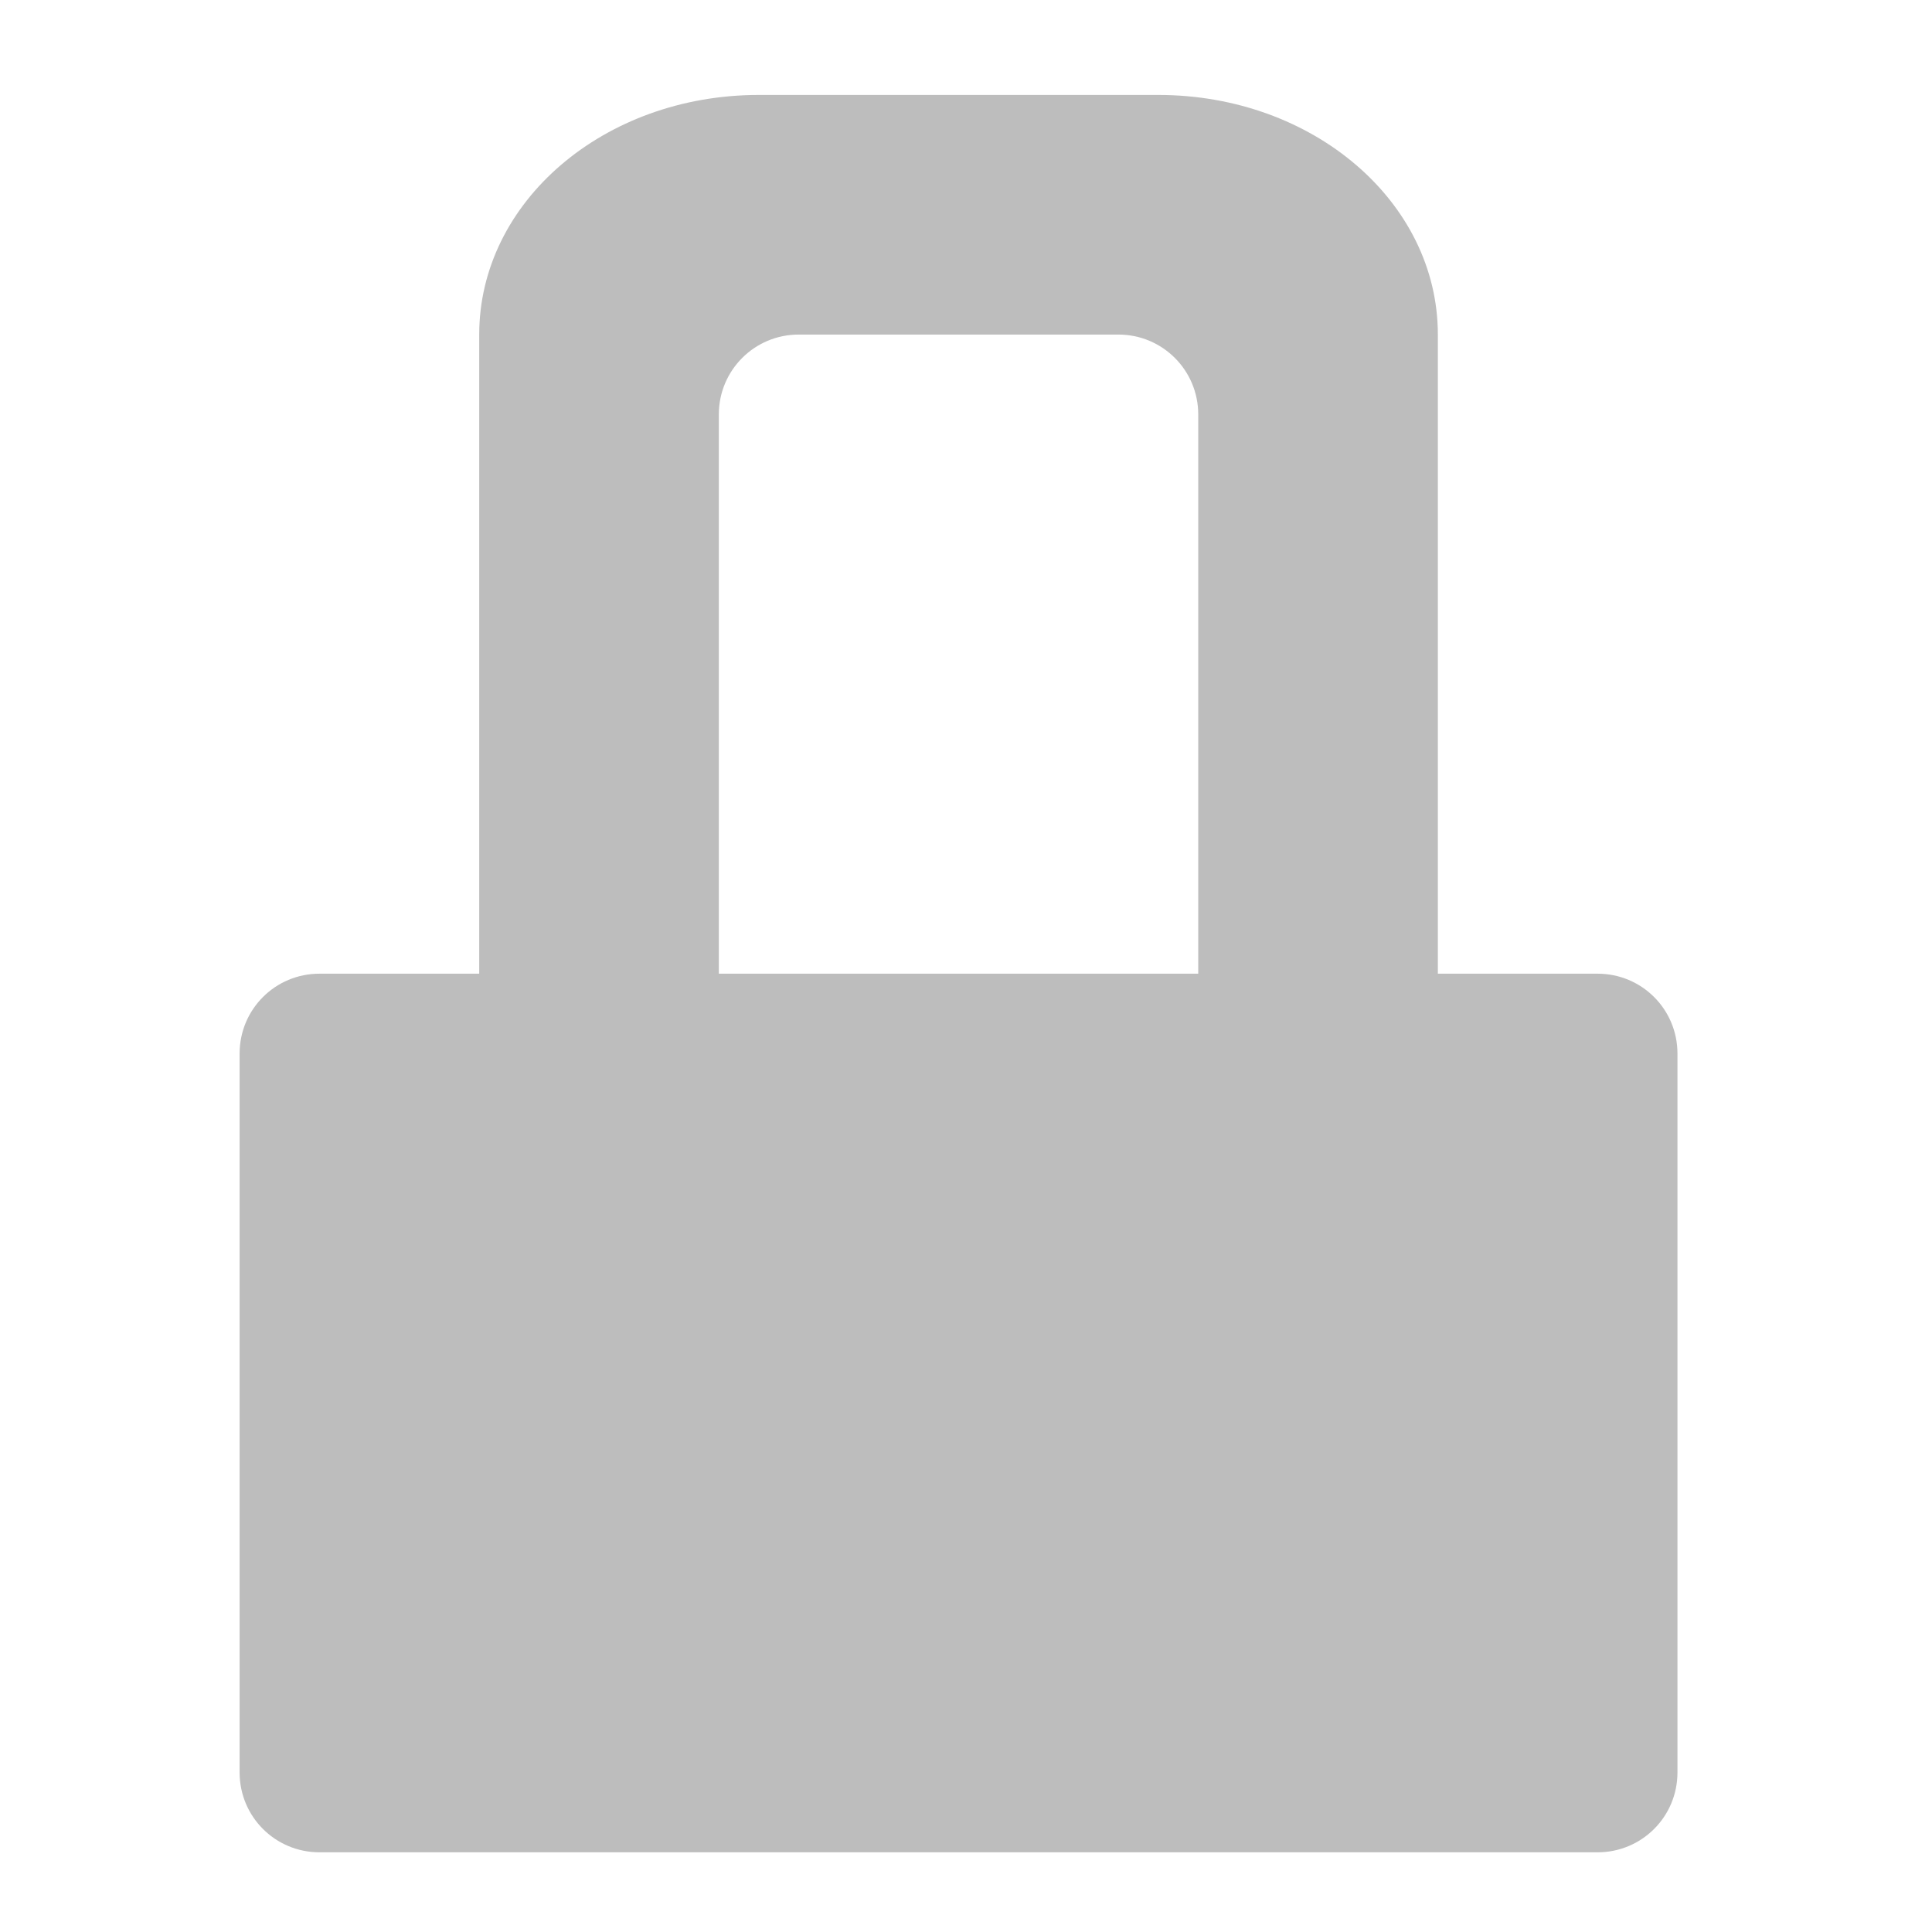
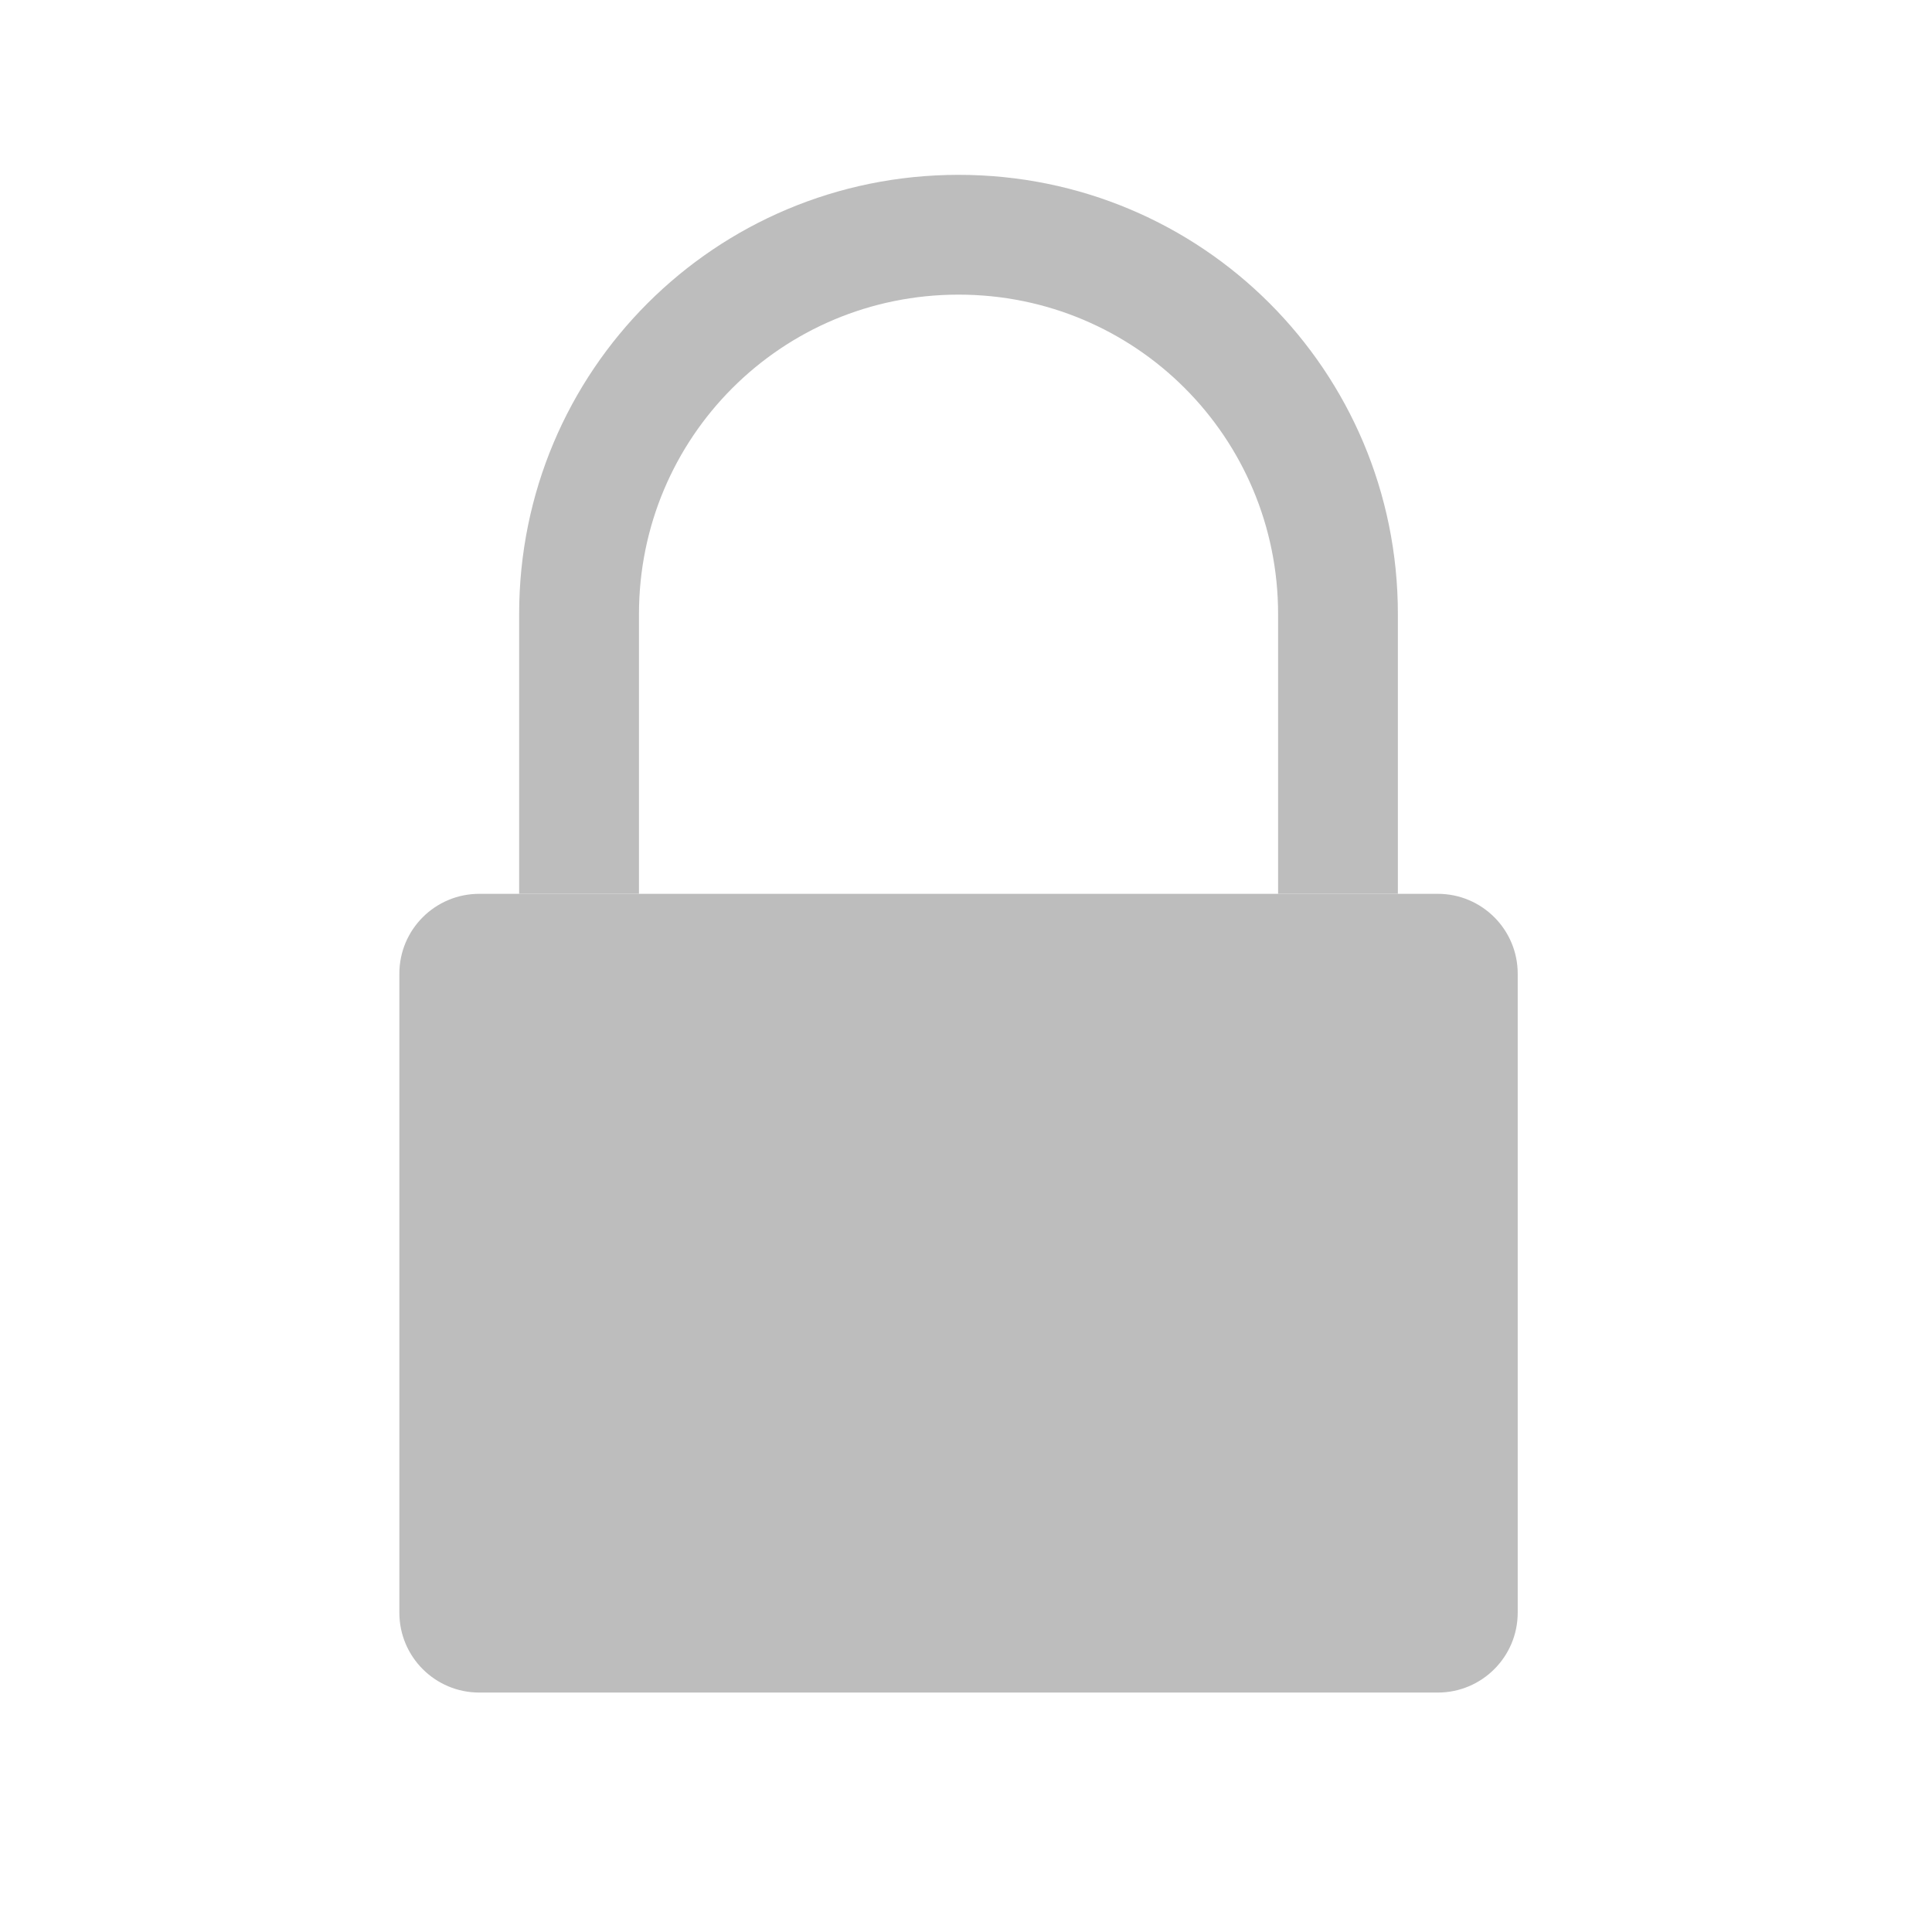
- <svg xmlns="http://www.w3.org/2000/svg" width="48pt" height="48pt" viewBox="0 0 48 48" version="1.1">
+ <svg xmlns="http://www.w3.org/2000/svg" width="48px" height="48px" viewBox="0 0 48 48" version="1.1">
  <g id="surface1">
-     <path style=" stroke:none;fill-rule:nonzero;fill:rgb(74.118%,74.118%,74.118%);fill-opacity:1;" d="M 18.852 2.359 C 15.004 2.359 11.906 5.016 11.906 8.312 L 11.906 24.191 L 7.938 24.191 C 6.84 24.191 5.953 25.074 5.953 26.176 L 5.953 44.035 C 5.953 45.137 6.84 46.02 7.938 46.02 L 39.691 46.02 C 40.789 46.02 41.676 45.137 41.676 44.035 L 41.676 26.176 C 41.676 25.074 40.789 24.191 39.691 24.191 L 35.723 24.191 L 35.723 8.312 C 35.723 5.016 32.625 2.359 28.777 2.359 Z M 19.844 8.312 L 27.785 8.312 C 28.883 8.312 29.77 9.199 29.77 10.297 L 29.77 24.191 L 17.859 24.191 L 17.859 10.297 C 17.859 9.199 18.746 8.312 19.844 8.312 Z M 19.844 8.312 " />
+     <path style=" stroke:none;fill-rule:nonzero;fill:rgb(74.118%,74.118%,74.118%);fill-opacity:1;" d="M 11.906 22.207 L 35.723 22.207 C 36.816 22.207 37.707 23.094 37.707 24.191 L 37.707 40.066 C 37.707 41.164 36.816 42.051 35.723 42.051 L 11.906 42.051 C 10.812 42.051 9.922 41.164 9.922 40.066 L 9.922 24.191 C 9.922 23.094 10.812 22.207 11.906 22.207 Z M 11.906 22.207 " />
+     <path style=" stroke:none;fill-rule:nonzero;fill:rgb(74.118%,74.118%,74.118%);fill-opacity:1;" d="M 23.816 4.344 C 17.77 4.344 12.898 9.211 12.898 15.258 L 12.898 22.207 L 15.875 22.207 L 15.875 15.258 C 15.875 10.863 19.418 7.32 23.816 7.32 C 28.211 7.32 31.754 10.863 31.754 15.258 L 31.754 22.207 L 34.73 22.207 L 34.73 15.258 C 34.73 9.211 29.863 4.344 23.816 4.344 Z M 23.816 4.344 " />
  </g>
</svg>
